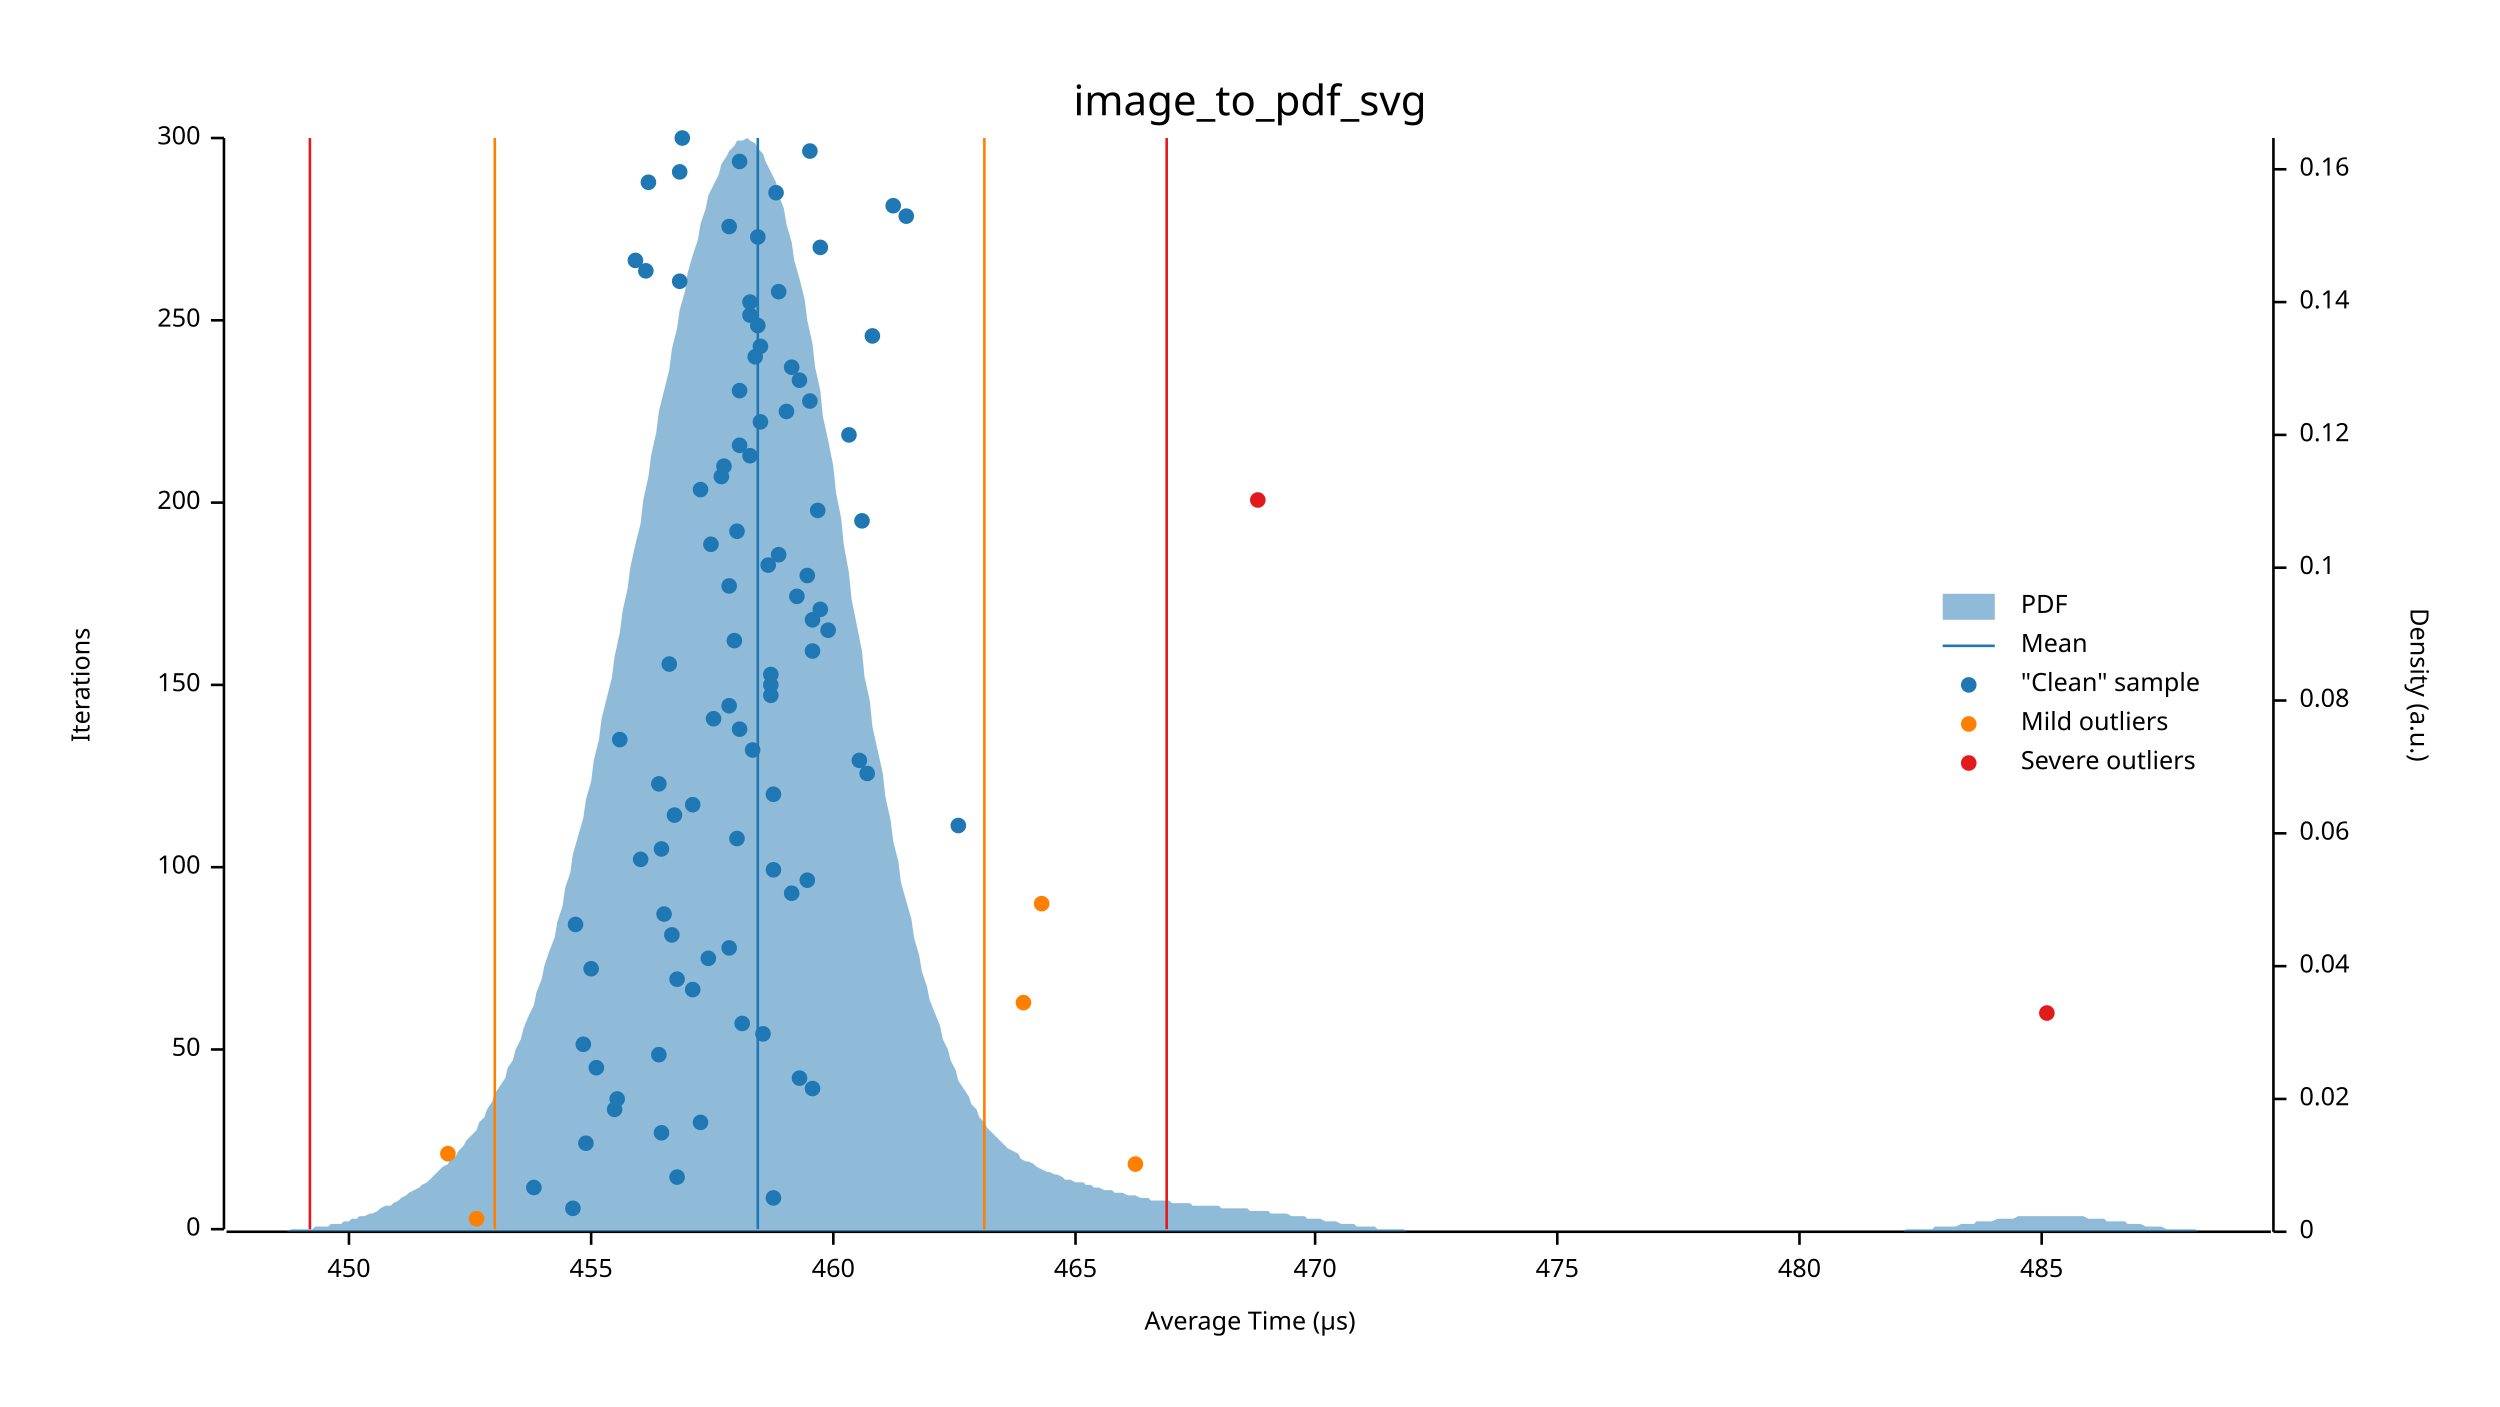
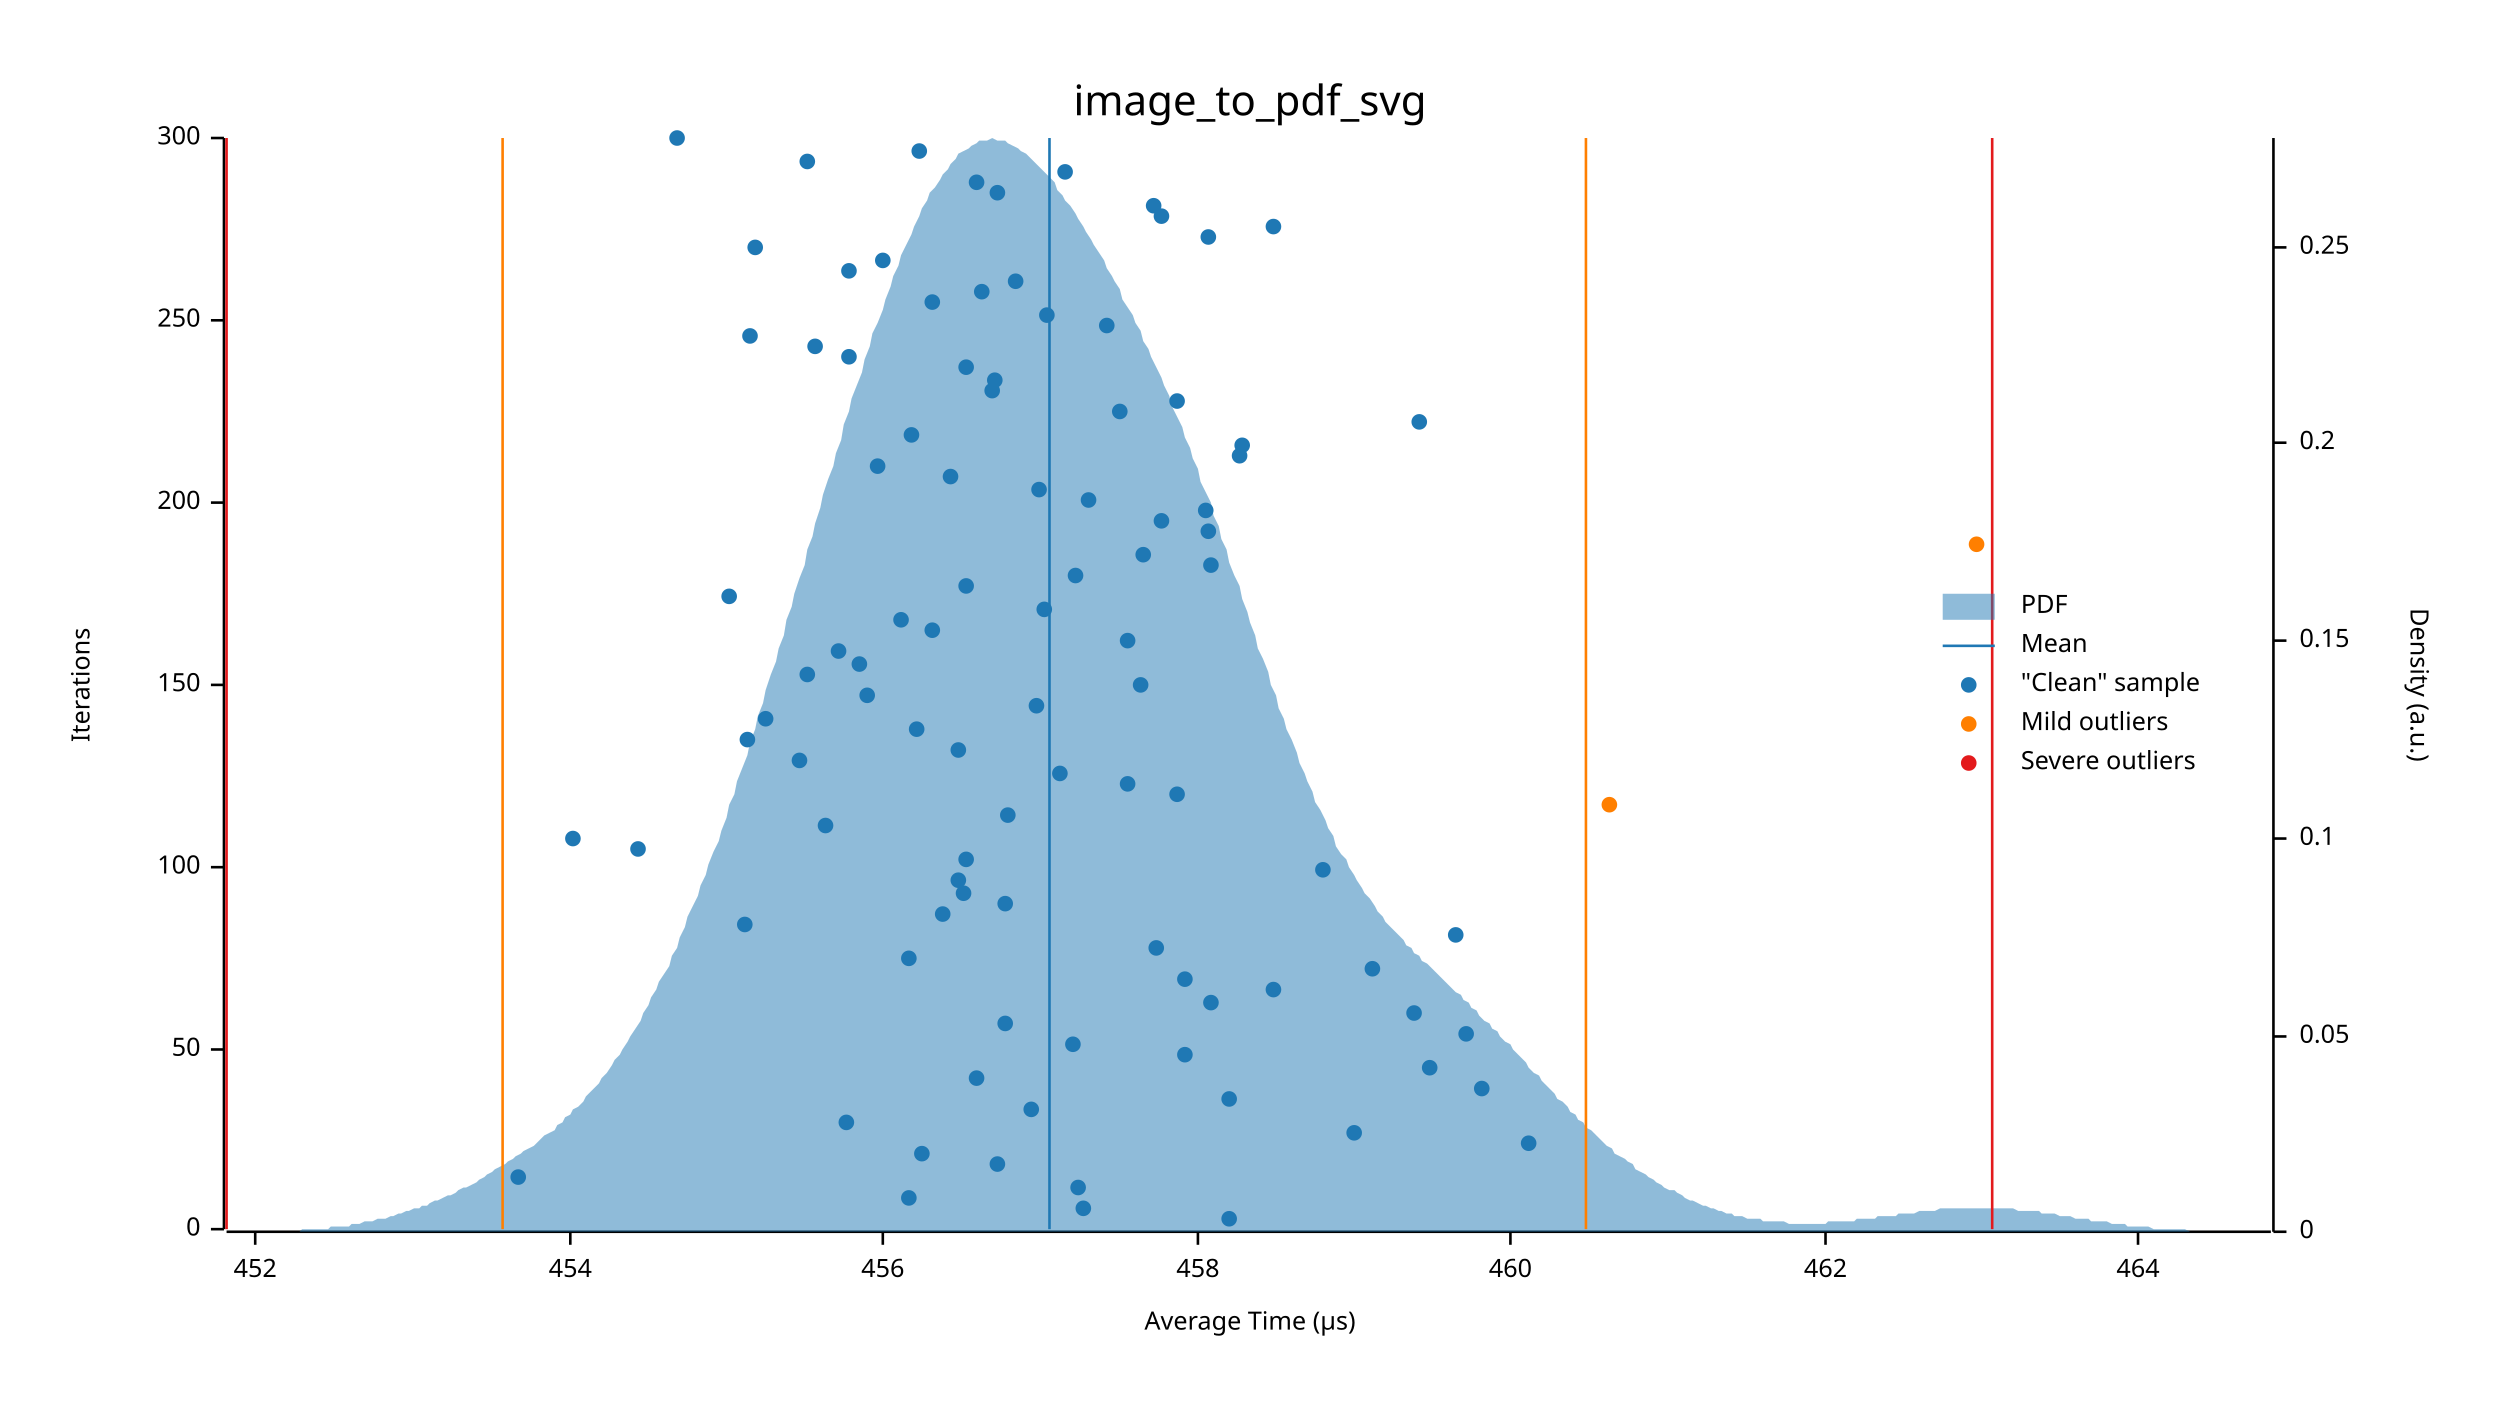
<svg xmlns="http://www.w3.org/2000/svg" width="960" height="540" viewBox="0 0 960 540">
  <text x="480" y="32" dy="0.76em" text-anchor="middle" font-family="sans-serif" font-size="16.129" opacity="1" fill="#000000">
image_to_pdf_svg
</text>
  <text x="27" y="263" dy="0.76em" text-anchor="middle" font-family="sans-serif" font-size="9.677" opacity="1" fill="#000000" transform="rotate(270, 27, 263)">
Iterations
</text>
  <text x="480" y="513" dy="-0.5ex" text-anchor="middle" font-family="sans-serif" font-size="9.677" opacity="1" fill="#000000">
Average Time (µs)
</text>
  <polyline fill="none" opacity="1" stroke="#000000" stroke-width="1" points="86,53 86,472 " />
  <text x="77" y="472" dy="0.5ex" text-anchor="end" font-family="sans-serif" font-size="9.677" opacity="1" fill="#000000">
0
</text>
  <polyline fill="none" opacity="1" stroke="#000000" stroke-width="1" points="81,472 86,472 " />
  <text x="77" y="403" dy="0.5ex" text-anchor="end" font-family="sans-serif" font-size="9.677" opacity="1" fill="#000000">
50
</text>
  <polyline fill="none" opacity="1" stroke="#000000" stroke-width="1" points="81,403 86,403 " />
  <text x="77" y="333" dy="0.5ex" text-anchor="end" font-family="sans-serif" font-size="9.677" opacity="1" fill="#000000">
100
</text>
  <polyline fill="none" opacity="1" stroke="#000000" stroke-width="1" points="81,333 86,333 " />
  <text x="77" y="263" dy="0.5ex" text-anchor="end" font-family="sans-serif" font-size="9.677" opacity="1" fill="#000000">
150
</text>
  <polyline fill="none" opacity="1" stroke="#000000" stroke-width="1" points="81,263 86,263 " />
  <text x="77" y="193" dy="0.5ex" text-anchor="end" font-family="sans-serif" font-size="9.677" opacity="1" fill="#000000">
200
</text>
  <polyline fill="none" opacity="1" stroke="#000000" stroke-width="1" points="81,193 86,193 " />
  <text x="77" y="123" dy="0.5ex" text-anchor="end" font-family="sans-serif" font-size="9.677" opacity="1" fill="#000000">
250
</text>
  <polyline fill="none" opacity="1" stroke="#000000" stroke-width="1" points="81,123 86,123 " />
  <text x="77" y="53" dy="0.5ex" text-anchor="end" font-family="sans-serif" font-size="9.677" opacity="1" fill="#000000">
300
</text>
  <polyline fill="none" opacity="1" stroke="#000000" stroke-width="1" points="81,53 86,53 " />
  <polyline fill="none" opacity="1" stroke="#000000" stroke-width="1" points="87,473 872,473 " />
-   <text x="134" y="483" dy="0.76em" text-anchor="middle" font-family="sans-serif" font-size="9.677" opacity="1" fill="#000000">
- 450
- </text>
-   <polyline fill="none" opacity="1" stroke="#000000" stroke-width="1" points="134,473 134,478 " />
-   <text x="227" y="483" dy="0.76em" text-anchor="middle" font-family="sans-serif" font-size="9.677" opacity="1" fill="#000000">
- 455
- </text>
-   <polyline fill="none" opacity="1" stroke="#000000" stroke-width="1" points="227,473 227,478 " />
-   <text x="320" y="483" dy="0.76em" text-anchor="middle" font-family="sans-serif" font-size="9.677" opacity="1" fill="#000000">
+   <text x="98" y="483" dy="0.76em" text-anchor="middle" font-family="sans-serif" font-size="9.677" opacity="1" fill="#000000">
+ 452
+ </text>
+   <polyline fill="none" opacity="1" stroke="#000000" stroke-width="1" points="98,473 98,478 " />
+   <text x="219" y="483" dy="0.76em" text-anchor="middle" font-family="sans-serif" font-size="9.677" opacity="1" fill="#000000">
+ 454
+ </text>
+   <polyline fill="none" opacity="1" stroke="#000000" stroke-width="1" points="219,473 219,478 " />
+   <text x="339" y="483" dy="0.76em" text-anchor="middle" font-family="sans-serif" font-size="9.677" opacity="1" fill="#000000">
+ 456
+ </text>
+   <polyline fill="none" opacity="1" stroke="#000000" stroke-width="1" points="339,473 339,478 " />
+   <text x="460" y="483" dy="0.76em" text-anchor="middle" font-family="sans-serif" font-size="9.677" opacity="1" fill="#000000">
+ 458
+ </text>
+   <polyline fill="none" opacity="1" stroke="#000000" stroke-width="1" points="460,473 460,478 " />
+   <text x="580" y="483" dy="0.76em" text-anchor="middle" font-family="sans-serif" font-size="9.677" opacity="1" fill="#000000">
460
</text>
-   <polyline fill="none" opacity="1" stroke="#000000" stroke-width="1" points="320,473 320,478 " />
-   <text x="413" y="483" dy="0.76em" text-anchor="middle" font-family="sans-serif" font-size="9.677" opacity="1" fill="#000000">
- 465
- </text>
-   <polyline fill="none" opacity="1" stroke="#000000" stroke-width="1" points="413,473 413,478 " />
-   <text x="505" y="483" dy="0.76em" text-anchor="middle" font-family="sans-serif" font-size="9.677" opacity="1" fill="#000000">
- 470
- </text>
-   <polyline fill="none" opacity="1" stroke="#000000" stroke-width="1" points="505,473 505,478 " />
-   <text x="598" y="483" dy="0.76em" text-anchor="middle" font-family="sans-serif" font-size="9.677" opacity="1" fill="#000000">
- 475
- </text>
-   <polyline fill="none" opacity="1" stroke="#000000" stroke-width="1" points="598,473 598,478 " />
-   <text x="691" y="483" dy="0.76em" text-anchor="middle" font-family="sans-serif" font-size="9.677" opacity="1" fill="#000000">
- 480
- </text>
-   <polyline fill="none" opacity="1" stroke="#000000" stroke-width="1" points="691,473 691,478 " />
-   <text x="784" y="483" dy="0.76em" text-anchor="middle" font-family="sans-serif" font-size="9.677" opacity="1" fill="#000000">
- 485
- </text>
-   <polyline fill="none" opacity="1" stroke="#000000" stroke-width="1" points="784,473 784,478 " />
+   <polyline fill="none" opacity="1" stroke="#000000" stroke-width="1" points="580,473 580,478 " />
+   <text x="701" y="483" dy="0.76em" text-anchor="middle" font-family="sans-serif" font-size="9.677" opacity="1" fill="#000000">
+ 462
+ </text>
+   <polyline fill="none" opacity="1" stroke="#000000" stroke-width="1" points="701,473 701,478 " />
+   <text x="821" y="483" dy="0.76em" text-anchor="middle" font-family="sans-serif" font-size="9.677" opacity="1" fill="#000000">
+ 464
+ </text>
+   <polyline fill="none" opacity="1" stroke="#000000" stroke-width="1" points="821,473 821,478 " />
  <text x="933" y="263" dy="0.76em" text-anchor="middle" font-family="sans-serif" font-size="9.677" opacity="1" fill="#000000" transform="rotate(90, 933, 263)">
Density (a.u.)
</text>
  <polyline fill="none" opacity="1" stroke="#000000" stroke-width="1" points="873,53 873,473 " />
  <text x="883" y="473" dy="0.5ex" text-anchor="start" font-family="sans-serif" font-size="9.677" opacity="1" fill="#000000">
0
</text>
  <polyline fill="none" opacity="1" stroke="#000000" stroke-width="1" points="873,473 878,473 " />
-   <text x="883" y="422" dy="0.5ex" text-anchor="start" font-family="sans-serif" font-size="9.677" opacity="1" fill="#000000">
- 0.02
- </text>
-   <polyline fill="none" opacity="1" stroke="#000000" stroke-width="1" points="873,422 878,422 " />
-   <text x="883" y="371" dy="0.5ex" text-anchor="start" font-family="sans-serif" font-size="9.677" opacity="1" fill="#000000">
- 0.04
- </text>
-   <polyline fill="none" opacity="1" stroke="#000000" stroke-width="1" points="873,371 878,371 " />
-   <text x="883" y="320" dy="0.5ex" text-anchor="start" font-family="sans-serif" font-size="9.677" opacity="1" fill="#000000">
- 0.06
- </text>
-   <polyline fill="none" opacity="1" stroke="#000000" stroke-width="1" points="873,320 878,320 " />
-   <text x="883" y="269" dy="0.5ex" text-anchor="start" font-family="sans-serif" font-size="9.677" opacity="1" fill="#000000">
- 0.08
- </text>
-   <polyline fill="none" opacity="1" stroke="#000000" stroke-width="1" points="873,269 878,269 " />
-   <text x="883" y="218" dy="0.5ex" text-anchor="start" font-family="sans-serif" font-size="9.677" opacity="1" fill="#000000">
+   <text x="883" y="398" dy="0.5ex" text-anchor="start" font-family="sans-serif" font-size="9.677" opacity="1" fill="#000000">
+ 0.05
+ </text>
+   <polyline fill="none" opacity="1" stroke="#000000" stroke-width="1" points="873,398 878,398 " />
+   <text x="883" y="322" dy="0.5ex" text-anchor="start" font-family="sans-serif" font-size="9.677" opacity="1" fill="#000000">
0.1
</text>
-   <polyline fill="none" opacity="1" stroke="#000000" stroke-width="1" points="873,218 878,218 " />
-   <text x="883" y="167" dy="0.5ex" text-anchor="start" font-family="sans-serif" font-size="9.677" opacity="1" fill="#000000">
- 0.12
- </text>
-   <polyline fill="none" opacity="1" stroke="#000000" stroke-width="1" points="873,167 878,167 " />
-   <text x="883" y="116" dy="0.5ex" text-anchor="start" font-family="sans-serif" font-size="9.677" opacity="1" fill="#000000">
- 0.14
- </text>
-   <polyline fill="none" opacity="1" stroke="#000000" stroke-width="1" points="873,116 878,116 " />
-   <text x="883" y="65" dy="0.5ex" text-anchor="start" font-family="sans-serif" font-size="9.677" opacity="1" fill="#000000">
- 0.16
- </text>
-   <polyline fill="none" opacity="1" stroke="#000000" stroke-width="1" points="873,65 878,65 " />
-   <polygon opacity="0.5" fill="#1F78B4" points="87,473 88,473 90,473 91,473 93,473 94,473 96,473 98,473 99,473 101,473 102,473 104,473 105,473 107,473 109,473 110,473 112,472 113,472 115,472 116,472 118,472 120,472 121,471 123,471 124,471 126,471 127,470 129,470 131,470 132,469 134,469 135,468 137,468 138,467 140,467 142,466 143,466 145,465 146,464 148,463 150,463 151,462 153,461 154,460 156,459 157,458 159,457 161,456 162,455 164,454 165,453 167,451 168,450 170,448 172,447 173,445 175,444 176,442 178,440 179,438 181,436 183,434 184,431 186,429 187,426 189,423 190,420 192,417 194,414 195,410 197,407 198,403 200,399 201,395 203,390 205,386 206,381 208,376 209,371 211,365 213,360 214,354 216,348 217,341 219,335 220,328 222,321 224,314 225,307 227,300 228,292 230,284 231,276 233,268 235,260 236,252 238,243 239,235 241,226 242,218 244,209 246,201 247,192 249,183 250,175 252,166 253,158 255,150 257,142 258,134 260,126 261,119 263,112 264,105 266,98 268,92 269,86 271,80 272,75 274,71 276,67 277,63 279,60 280,58 282,56 283,54 285,54 287,53 288,54 290,55 291,57 293,59 294,62 296,66 298,70 299,75 301,80 302,86 304,93 305,100 307,107 309,115 310,123 312,132 313,141 315,150 316,160 318,169 320,179 321,189 323,199 324,209 326,220 327,230 329,240 331,250 332,260 334,269 335,279 337,288 339,297 340,306 342,315 343,323 345,331 346,339 348,346 350,353 351,360 353,367 354,373 356,379 357,384 359,389 361,394 362,399 364,403 365,407 367,411 368,415 370,418 372,421 373,424 375,426 376,429 378,431 379,433 381,435 383,437 384,438 386,440 387,441 389,442 391,443 392,445 394,446 395,446 397,447 398,448 400,449 402,450 403,450 405,451 406,451 408,452 409,453 411,453 413,454 414,454 416,454 417,455 419,455 420,456 422,456 424,457 425,457 427,457 428,458 430,458 431,458 433,459 435,459 436,459 438,460 439,460 441,460 442,461 444,461 446,461 447,461 449,461 450,462 452,462 454,462 455,462 457,462 458,463 460,463 461,463 463,463 465,463 466,463 468,463 469,464 471,464 472,464 474,464 476,464 477,464 479,464 480,465 482,465 483,465 485,465 487,465 488,466 490,466 491,466 493,466 494,466 496,467 498,467 499,467 501,467 502,468 504,468 505,468 507,468 509,469 510,469 512,469 513,469 515,470 517,470 518,470 520,470 521,471 523,471 524,471 526,471 528,471 529,472 531,472 532,472 534,472 535,472 537,472 539,472 540,473 542,473 543,473 545,473 546,473 548,473 550,473 551,473 553,473 554,473 556,473 557,473 559,473 561,473 562,473 564,473 565,473 567,473 568,473 570,473 572,473 573,473 575,473 576,473 578,473 580,473 581,473 583,473 584,473 586,473 587,473 589,473 591,473 592,473 594,473 595,473 597,473 598,473 600,473 602,473 603,473 605,473 606,473 608,473 609,473 611,473 613,473 614,473 616,473 617,473 619,473 620,473 622,473 624,473 625,473 627,473 628,473 630,473 632,473 633,473 635,473 636,473 638,473 639,473 641,473 643,473 644,473 646,473 647,473 649,473 650,473 652,473 654,473 655,473 657,473 658,473 660,473 661,473 663,473 665,473 666,473 668,473 669,473 671,473 672,473 674,473 676,473 677,473 679,473 680,473 682,473 683,473 685,473 687,473 688,473 690,473 691,473 693,473 695,473 696,473 698,473 699,473 701,473 702,473 704,473 706,473 707,473 709,473 710,473 712,473 713,473 715,473 717,473 718,473 720,473 721,473 723,473 724,473 726,473 728,473 729,473 731,473 732,472 734,472 735,472 737,472 739,472 740,472 742,472 743,471 745,471 746,471 748,471 750,471 751,471 753,470 754,470 756,470 758,470 759,469 761,469 762,469 764,469 765,469 767,468 769,468 770,468 772,468 773,468 775,467 776,467 778,467 780,467 781,467 783,467 784,467 786,467 787,467 789,467 791,467 792,467 794,467 795,467 797,467 798,467 800,467 802,468 803,468 805,468 806,468 808,468 809,469 811,469 813,469 814,469 816,469 817,470 819,470 821,470 822,470 824,471 825,471 827,471 828,471 830,471 832,472 833,472 835,472 836,472 838,472 839,472 841,472 843,472 844,473 846,473 847,473 849,473 850,473 852,473 854,473 855,473 857,473 858,473 860,473 861,473 863,473 865,473 866,473 868,473 869,473 871,473 873,473 873,473 87,473 " />
-   <polyline fill="none" opacity="1" stroke="#1F78B4" stroke-width="1" points="291,472 291,53 " />
-   <polyline fill="none" opacity="1" stroke="#FF7F00" stroke-width="1" points="190,472 190,53 " />
-   <polyline fill="none" opacity="1" stroke="#FF7F00" stroke-width="1" points="378,472 378,53 " />
-   <polyline fill="none" opacity="1" stroke="#E31A1C" stroke-width="1" points="119,472 119,53 " />
-   <polyline fill="none" opacity="1" stroke="#E31A1C" stroke-width="1" points="448,472 448,53 " />
-   <circle cx="220" cy="464" r="3" opacity="1" fill="#1F78B4" stroke="none" stroke-width="1" />
-   <circle cx="297" cy="460" r="3" opacity="1" fill="#1F78B4" stroke="none" stroke-width="1" />
-   <circle cx="205" cy="456" r="3" opacity="1" fill="#1F78B4" stroke="none" stroke-width="1" />
-   <circle cx="260" cy="452" r="3" opacity="1" fill="#1F78B4" stroke="none" stroke-width="1" />
-   <circle cx="225" cy="439" r="3" opacity="1" fill="#1F78B4" stroke="none" stroke-width="1" />
-   <circle cx="254" cy="435" r="3" opacity="1" fill="#1F78B4" stroke="none" stroke-width="1" />
-   <circle cx="269" cy="431" r="3" opacity="1" fill="#1F78B4" stroke="none" stroke-width="1" />
-   <circle cx="236" cy="426" r="3" opacity="1" fill="#1F78B4" stroke="none" stroke-width="1" />
-   <circle cx="237" cy="422" r="3" opacity="1" fill="#1F78B4" stroke="none" stroke-width="1" />
-   <circle cx="312" cy="418" r="3" opacity="1" fill="#1F78B4" stroke="none" stroke-width="1" />
-   <circle cx="307" cy="414" r="3" opacity="1" fill="#1F78B4" stroke="none" stroke-width="1" />
-   <circle cx="229" cy="410" r="3" opacity="1" fill="#1F78B4" stroke="none" stroke-width="1" />
-   <circle cx="253" cy="405" r="3" opacity="1" fill="#1F78B4" stroke="none" stroke-width="1" />
-   <circle cx="224" cy="401" r="3" opacity="1" fill="#1F78B4" stroke="none" stroke-width="1" />
-   <circle cx="293" cy="397" r="3" opacity="1" fill="#1F78B4" stroke="none" stroke-width="1" />
-   <circle cx="285" cy="393" r="3" opacity="1" fill="#1F78B4" stroke="none" stroke-width="1" />
-   <circle cx="266" cy="380" r="3" opacity="1" fill="#1F78B4" stroke="none" stroke-width="1" />
-   <circle cx="260" cy="376" r="3" opacity="1" fill="#1F78B4" stroke="none" stroke-width="1" />
-   <circle cx="227" cy="372" r="3" opacity="1" fill="#1F78B4" stroke="none" stroke-width="1" />
-   <circle cx="272" cy="368" r="3" opacity="1" fill="#1F78B4" stroke="none" stroke-width="1" />
-   <circle cx="280" cy="364" r="3" opacity="1" fill="#1F78B4" stroke="none" stroke-width="1" />
-   <circle cx="258" cy="359" r="3" opacity="1" fill="#1F78B4" stroke="none" stroke-width="1" />
-   <circle cx="221" cy="355" r="3" opacity="1" fill="#1F78B4" stroke="none" stroke-width="1" />
-   <circle cx="255" cy="351" r="3" opacity="1" fill="#1F78B4" stroke="none" stroke-width="1" />
-   <circle cx="304" cy="343" r="3" opacity="1" fill="#1F78B4" stroke="none" stroke-width="1" />
-   <circle cx="310" cy="338" r="3" opacity="1" fill="#1F78B4" stroke="none" stroke-width="1" />
-   <circle cx="297" cy="334" r="3" opacity="1" fill="#1F78B4" stroke="none" stroke-width="1" />
-   <circle cx="246" cy="330" r="3" opacity="1" fill="#1F78B4" stroke="none" stroke-width="1" />
-   <circle cx="254" cy="326" r="3" opacity="1" fill="#1F78B4" stroke="none" stroke-width="1" />
-   <circle cx="283" cy="322" r="3" opacity="1" fill="#1F78B4" stroke="none" stroke-width="1" />
-   <circle cx="368" cy="317" r="3" opacity="1" fill="#1F78B4" stroke="none" stroke-width="1" />
-   <circle cx="259" cy="313" r="3" opacity="1" fill="#1F78B4" stroke="none" stroke-width="1" />
-   <circle cx="266" cy="309" r="3" opacity="1" fill="#1F78B4" stroke="none" stroke-width="1" />
-   <circle cx="297" cy="305" r="3" opacity="1" fill="#1F78B4" stroke="none" stroke-width="1" />
-   <circle cx="253" cy="301" r="3" opacity="1" fill="#1F78B4" stroke="none" stroke-width="1" />
-   <circle cx="333" cy="297" r="3" opacity="1" fill="#1F78B4" stroke="none" stroke-width="1" />
-   <circle cx="330" cy="292" r="3" opacity="1" fill="#1F78B4" stroke="none" stroke-width="1" />
-   <circle cx="289" cy="288" r="3" opacity="1" fill="#1F78B4" stroke="none" stroke-width="1" />
-   <circle cx="238" cy="284" r="3" opacity="1" fill="#1F78B4" stroke="none" stroke-width="1" />
-   <circle cx="284" cy="280" r="3" opacity="1" fill="#1F78B4" stroke="none" stroke-width="1" />
-   <circle cx="274" cy="276" r="3" opacity="1" fill="#1F78B4" stroke="none" stroke-width="1" />
-   <circle cx="280" cy="271" r="3" opacity="1" fill="#1F78B4" stroke="none" stroke-width="1" />
-   <circle cx="296" cy="267" r="3" opacity="1" fill="#1F78B4" stroke="none" stroke-width="1" />
-   <circle cx="296" cy="263" r="3" opacity="1" fill="#1F78B4" stroke="none" stroke-width="1" />
-   <circle cx="296" cy="259" r="3" opacity="1" fill="#1F78B4" stroke="none" stroke-width="1" />
-   <circle cx="257" cy="255" r="3" opacity="1" fill="#1F78B4" stroke="none" stroke-width="1" />
-   <circle cx="312" cy="250" r="3" opacity="1" fill="#1F78B4" stroke="none" stroke-width="1" />
-   <circle cx="282" cy="246" r="3" opacity="1" fill="#1F78B4" stroke="none" stroke-width="1" />
-   <circle cx="318" cy="242" r="3" opacity="1" fill="#1F78B4" stroke="none" stroke-width="1" />
-   <circle cx="312" cy="238" r="3" opacity="1" fill="#1F78B4" stroke="none" stroke-width="1" />
-   <circle cx="315" cy="234" r="3" opacity="1" fill="#1F78B4" stroke="none" stroke-width="1" />
-   <circle cx="306" cy="229" r="3" opacity="1" fill="#1F78B4" stroke="none" stroke-width="1" />
-   <circle cx="280" cy="225" r="3" opacity="1" fill="#1F78B4" stroke="none" stroke-width="1" />
-   <circle cx="310" cy="221" r="3" opacity="1" fill="#1F78B4" stroke="none" stroke-width="1" />
-   <circle cx="295" cy="217" r="3" opacity="1" fill="#1F78B4" stroke="none" stroke-width="1" />
-   <circle cx="299" cy="213" r="3" opacity="1" fill="#1F78B4" stroke="none" stroke-width="1" />
-   <circle cx="273" cy="209" r="3" opacity="1" fill="#1F78B4" stroke="none" stroke-width="1" />
-   <circle cx="283" cy="204" r="3" opacity="1" fill="#1F78B4" stroke="none" stroke-width="1" />
-   <circle cx="331" cy="200" r="3" opacity="1" fill="#1F78B4" stroke="none" stroke-width="1" />
-   <circle cx="314" cy="196" r="3" opacity="1" fill="#1F78B4" stroke="none" stroke-width="1" />
-   <circle cx="269" cy="188" r="3" opacity="1" fill="#1F78B4" stroke="none" stroke-width="1" />
-   <circle cx="277" cy="183" r="3" opacity="1" fill="#1F78B4" stroke="none" stroke-width="1" />
-   <circle cx="278" cy="179" r="3" opacity="1" fill="#1F78B4" stroke="none" stroke-width="1" />
-   <circle cx="288" cy="175" r="3" opacity="1" fill="#1F78B4" stroke="none" stroke-width="1" />
-   <circle cx="284" cy="171" r="3" opacity="1" fill="#1F78B4" stroke="none" stroke-width="1" />
-   <circle cx="326" cy="167" r="3" opacity="1" fill="#1F78B4" stroke="none" stroke-width="1" />
-   <circle cx="292" cy="162" r="3" opacity="1" fill="#1F78B4" stroke="none" stroke-width="1" />
-   <circle cx="302" cy="158" r="3" opacity="1" fill="#1F78B4" stroke="none" stroke-width="1" />
-   <circle cx="311" cy="154" r="3" opacity="1" fill="#1F78B4" stroke="none" stroke-width="1" />
-   <circle cx="284" cy="150" r="3" opacity="1" fill="#1F78B4" stroke="none" stroke-width="1" />
-   <circle cx="307" cy="146" r="3" opacity="1" fill="#1F78B4" stroke="none" stroke-width="1" />
-   <circle cx="304" cy="141" r="3" opacity="1" fill="#1F78B4" stroke="none" stroke-width="1" />
-   <circle cx="290" cy="137" r="3" opacity="1" fill="#1F78B4" stroke="none" stroke-width="1" />
-   <circle cx="292" cy="133" r="3" opacity="1" fill="#1F78B4" stroke="none" stroke-width="1" />
-   <circle cx="335" cy="129" r="3" opacity="1" fill="#1F78B4" stroke="none" stroke-width="1" />
-   <circle cx="291" cy="125" r="3" opacity="1" fill="#1F78B4" stroke="none" stroke-width="1" />
-   <circle cx="288" cy="121" r="3" opacity="1" fill="#1F78B4" stroke="none" stroke-width="1" />
-   <circle cx="288" cy="116" r="3" opacity="1" fill="#1F78B4" stroke="none" stroke-width="1" />
-   <circle cx="299" cy="112" r="3" opacity="1" fill="#1F78B4" stroke="none" stroke-width="1" />
-   <circle cx="261" cy="108" r="3" opacity="1" fill="#1F78B4" stroke="none" stroke-width="1" />
-   <circle cx="248" cy="104" r="3" opacity="1" fill="#1F78B4" stroke="none" stroke-width="1" />
-   <circle cx="244" cy="100" r="3" opacity="1" fill="#1F78B4" stroke="none" stroke-width="1" />
-   <circle cx="315" cy="95" r="3" opacity="1" fill="#1F78B4" stroke="none" stroke-width="1" />
-   <circle cx="291" cy="91" r="3" opacity="1" fill="#1F78B4" stroke="none" stroke-width="1" />
-   <circle cx="280" cy="87" r="3" opacity="1" fill="#1F78B4" stroke="none" stroke-width="1" />
-   <circle cx="348" cy="83" r="3" opacity="1" fill="#1F78B4" stroke="none" stroke-width="1" />
-   <circle cx="343" cy="79" r="3" opacity="1" fill="#1F78B4" stroke="none" stroke-width="1" />
-   <circle cx="298" cy="74" r="3" opacity="1" fill="#1F78B4" stroke="none" stroke-width="1" />
-   <circle cx="249" cy="70" r="3" opacity="1" fill="#1F78B4" stroke="none" stroke-width="1" />
-   <circle cx="261" cy="66" r="3" opacity="1" fill="#1F78B4" stroke="none" stroke-width="1" />
-   <circle cx="284" cy="62" r="3" opacity="1" fill="#1F78B4" stroke="none" stroke-width="1" />
-   <circle cx="311" cy="58" r="3" opacity="1" fill="#1F78B4" stroke="none" stroke-width="1" />
-   <circle cx="262" cy="53" r="3" opacity="1" fill="#1F78B4" stroke="none" stroke-width="1" />
-   <circle cx="183" cy="468" r="3" opacity="1" fill="#FF7F00" stroke="none" stroke-width="1" />
-   <circle cx="436" cy="447" r="3" opacity="1" fill="#FF7F00" stroke="none" stroke-width="1" />
-   <circle cx="172" cy="443" r="3" opacity="1" fill="#FF7F00" stroke="none" stroke-width="1" />
-   <circle cx="393" cy="385" r="3" opacity="1" fill="#FF7F00" stroke="none" stroke-width="1" />
-   <circle cx="400" cy="347" r="3" opacity="1" fill="#FF7F00" stroke="none" stroke-width="1" />
-   <circle cx="786" cy="389" r="3" opacity="1" fill="#E31A1C" stroke="none" stroke-width="1" />
-   <circle cx="483" cy="192" r="3" opacity="1" fill="#E31A1C" stroke="none" stroke-width="1" />
+   <polyline fill="none" opacity="1" stroke="#000000" stroke-width="1" points="873,322 878,322 " />
+   <text x="883" y="246" dy="0.5ex" text-anchor="start" font-family="sans-serif" font-size="9.677" opacity="1" fill="#000000">
+ 0.15
+ </text>
+   <polyline fill="none" opacity="1" stroke="#000000" stroke-width="1" points="873,246 878,246 " />
+   <text x="883" y="170" dy="0.5ex" text-anchor="start" font-family="sans-serif" font-size="9.677" opacity="1" fill="#000000">
+ 0.2
+ </text>
+   <polyline fill="none" opacity="1" stroke="#000000" stroke-width="1" points="873,170 878,170 " />
+   <text x="883" y="95" dy="0.5ex" text-anchor="start" font-family="sans-serif" font-size="9.677" opacity="1" fill="#000000">
+ 0.25
+ </text>
+   <polyline fill="none" opacity="1" stroke="#000000" stroke-width="1" points="873,95 878,95 " />
+   <polygon opacity="0.5" fill="#1F78B4" points="87,473 88,473 90,473 91,473 93,473 94,473 96,473 98,473 99,473 101,473 102,473 104,473 105,473 107,473 109,473 110,473 112,473 113,473 115,473 116,472 118,472 120,472 121,472 123,472 124,472 126,472 127,471 129,471 131,471 132,471 134,471 135,470 137,470 138,470 140,469 142,469 143,469 145,468 146,468 148,468 150,467 151,467 153,466 154,466 156,465 157,465 159,464 161,464 162,463 164,463 165,462 167,461 168,461 170,460 172,459 173,459 175,458 176,457 178,456 179,456 181,455 183,454 184,453 186,452 187,451 189,450 190,449 192,448 194,447 195,446 197,445 198,444 200,443 201,442 203,441 205,440 206,439 208,437 209,436 211,435 213,434 214,432 216,431 217,429 219,428 220,426 222,425 224,423 225,421 227,419 228,418 230,416 231,414 233,412 235,409 236,407 238,405 239,403 241,400 242,398 244,395 246,392 247,389 249,386 250,383 252,380 253,377 255,374 257,371 258,367 260,364 261,360 263,356 264,352 266,348 268,344 269,340 271,336 272,332 274,327 276,323 277,319 279,314 280,309 282,305 283,300 285,295 287,290 288,285 290,280 291,275 293,270 294,265 296,259 298,254 299,249 301,244 302,238 304,233 305,228 307,222 309,217 310,211 312,206 313,201 315,195 316,190 318,184 320,179 321,174 323,169 324,163 326,158 327,153 329,148 331,143 332,138 334,133 335,128 337,124 339,119 340,115 342,110 343,106 345,102 346,98 348,94 350,90 351,87 353,83 354,80 356,77 357,74 359,72 361,69 362,67 364,65 365,63 367,61 368,59 370,58 372,57 373,56 375,55 376,54 378,54 379,54 381,53 383,54 384,54 386,54 387,55 389,56 391,57 392,58 394,59 395,60 397,62 398,63 400,65 402,67 403,68 405,70 406,73 408,75 409,77 411,79 413,82 414,84 416,87 417,89 419,92 420,94 422,97 424,100 425,103 427,106 428,108 430,111 431,115 433,118 435,121 436,124 438,127 439,131 441,134 442,137 444,141 446,145 447,148 449,152 450,156 452,160 454,164 455,168 457,172 458,176 460,180 461,185 463,189 465,193 466,198 468,202 469,207 471,211 472,216 474,221 476,225 477,230 479,235 480,239 482,244 483,249 485,253 487,258 488,263 490,267 491,272 493,276 494,280 496,284 498,289 499,293 501,297 502,300 504,304 505,308 507,311 509,315 510,318 512,321 513,325 515,328 517,330 518,333 520,336 521,338 523,341 524,343 526,345 528,348 529,350 531,352 532,354 534,356 535,357 537,359 539,361 540,363 542,364 543,366 545,367 546,369 548,370 550,372 551,373 553,375 554,376 556,378 557,379 559,381 561,382 562,384 564,385 565,387 567,388 568,390 570,392 572,393 573,395 575,396 576,398 578,400 580,401 581,403 583,405 584,406 586,408 587,410 589,412 591,413 592,415 594,417 595,418 597,420 598,422 600,423 602,425 603,427 605,428 606,430 608,431 609,433 611,434 613,436 614,437 616,439 617,440 619,441 620,443 622,444 624,445 625,446 627,447 628,449 630,450 632,451 633,452 635,453 636,454 638,455 639,456 641,457 643,457 644,458 646,459 647,460 649,461 650,461 652,462 654,463 655,463 657,464 658,464 660,465 661,465 663,466 665,466 666,467 668,467 669,467 671,468 672,468 674,468 676,468 677,469 679,469 680,469 682,469 683,469 685,469 687,470 688,470 690,470 691,470 693,470 695,470 696,470 698,470 699,470 701,470 702,469 704,469 706,469 707,469 709,469 710,469 712,469 713,468 715,468 717,468 718,468 720,468 721,467 723,467 724,467 726,467 728,467 729,466 731,466 732,466 734,466 735,466 737,465 739,465 740,465 742,465 743,465 745,464 746,464 748,464 750,464 751,464 753,464 754,464 756,464 758,464 759,464 761,464 762,464 764,464 765,464 767,464 769,464 770,464 772,464 773,464 775,465 776,465 778,465 780,465 781,465 783,465 784,466 786,466 787,466 789,466 791,467 792,467 794,467 795,467 797,468 798,468 800,468 802,468 803,469 805,469 806,469 808,469 809,469 811,470 813,470 814,470 816,470 817,471 819,471 821,471 822,471 824,471 825,471 827,472 828,472 830,472 832,472 833,472 835,472 836,472 838,472 839,472 841,473 843,473 844,473 846,473 847,473 849,473 850,473 852,473 854,473 855,473 857,473 858,473 860,473 861,473 863,473 865,473 866,473 868,473 869,473 871,473 873,473 873,473 87,473 " />
+   <polyline fill="none" opacity="1" stroke="#1F78B4" stroke-width="1" points="403,472 403,53 " />
+   <polyline fill="none" opacity="1" stroke="#FF7F00" stroke-width="1" points="193,472 193,53 " />
+   <polyline fill="none" opacity="1" stroke="#FF7F00" stroke-width="1" points="609,472 609,53 " />
+   <polyline fill="none" opacity="1" stroke="#E31A1C" stroke-width="1" points="87,472 87,53 " />
+   <polyline fill="none" opacity="1" stroke="#E31A1C" stroke-width="1" points="765,472 765,53 " />
+   <circle cx="472" cy="468" r="3" opacity="1" fill="#1F78B4" stroke="none" stroke-width="1" />
+   <circle cx="416" cy="464" r="3" opacity="1" fill="#1F78B4" stroke="none" stroke-width="1" />
+   <circle cx="349" cy="460" r="3" opacity="1" fill="#1F78B4" stroke="none" stroke-width="1" />
+   <circle cx="414" cy="456" r="3" opacity="1" fill="#1F78B4" stroke="none" stroke-width="1" />
+   <circle cx="199" cy="452" r="3" opacity="1" fill="#1F78B4" stroke="none" stroke-width="1" />
+   <circle cx="383" cy="447" r="3" opacity="1" fill="#1F78B4" stroke="none" stroke-width="1" />
+   <circle cx="354" cy="443" r="3" opacity="1" fill="#1F78B4" stroke="none" stroke-width="1" />
+   <circle cx="587" cy="439" r="3" opacity="1" fill="#1F78B4" stroke="none" stroke-width="1" />
+   <circle cx="520" cy="435" r="3" opacity="1" fill="#1F78B4" stroke="none" stroke-width="1" />
+   <circle cx="325" cy="431" r="3" opacity="1" fill="#1F78B4" stroke="none" stroke-width="1" />
+   <circle cx="396" cy="426" r="3" opacity="1" fill="#1F78B4" stroke="none" stroke-width="1" />
+   <circle cx="472" cy="422" r="3" opacity="1" fill="#1F78B4" stroke="none" stroke-width="1" />
+   <circle cx="569" cy="418" r="3" opacity="1" fill="#1F78B4" stroke="none" stroke-width="1" />
+   <circle cx="375" cy="414" r="3" opacity="1" fill="#1F78B4" stroke="none" stroke-width="1" />
+   <circle cx="549" cy="410" r="3" opacity="1" fill="#1F78B4" stroke="none" stroke-width="1" />
+   <circle cx="455" cy="405" r="3" opacity="1" fill="#1F78B4" stroke="none" stroke-width="1" />
+   <circle cx="412" cy="401" r="3" opacity="1" fill="#1F78B4" stroke="none" stroke-width="1" />
+   <circle cx="563" cy="397" r="3" opacity="1" fill="#1F78B4" stroke="none" stroke-width="1" />
+   <circle cx="386" cy="393" r="3" opacity="1" fill="#1F78B4" stroke="none" stroke-width="1" />
+   <circle cx="543" cy="389" r="3" opacity="1" fill="#1F78B4" stroke="none" stroke-width="1" />
+   <circle cx="465" cy="385" r="3" opacity="1" fill="#1F78B4" stroke="none" stroke-width="1" />
+   <circle cx="489" cy="380" r="3" opacity="1" fill="#1F78B4" stroke="none" stroke-width="1" />
+   <circle cx="455" cy="376" r="3" opacity="1" fill="#1F78B4" stroke="none" stroke-width="1" />
+   <circle cx="527" cy="372" r="3" opacity="1" fill="#1F78B4" stroke="none" stroke-width="1" />
+   <circle cx="349" cy="368" r="3" opacity="1" fill="#1F78B4" stroke="none" stroke-width="1" />
+   <circle cx="444" cy="364" r="3" opacity="1" fill="#1F78B4" stroke="none" stroke-width="1" />
+   <circle cx="559" cy="359" r="3" opacity="1" fill="#1F78B4" stroke="none" stroke-width="1" />
+   <circle cx="286" cy="355" r="3" opacity="1" fill="#1F78B4" stroke="none" stroke-width="1" />
+   <circle cx="362" cy="351" r="3" opacity="1" fill="#1F78B4" stroke="none" stroke-width="1" />
+   <circle cx="386" cy="347" r="3" opacity="1" fill="#1F78B4" stroke="none" stroke-width="1" />
+   <circle cx="370" cy="343" r="3" opacity="1" fill="#1F78B4" stroke="none" stroke-width="1" />
+   <circle cx="368" cy="338" r="3" opacity="1" fill="#1F78B4" stroke="none" stroke-width="1" />
+   <circle cx="508" cy="334" r="3" opacity="1" fill="#1F78B4" stroke="none" stroke-width="1" />
+   <circle cx="371" cy="330" r="3" opacity="1" fill="#1F78B4" stroke="none" stroke-width="1" />
+   <circle cx="245" cy="326" r="3" opacity="1" fill="#1F78B4" stroke="none" stroke-width="1" />
+   <circle cx="220" cy="322" r="3" opacity="1" fill="#1F78B4" stroke="none" stroke-width="1" />
+   <circle cx="317" cy="317" r="3" opacity="1" fill="#1F78B4" stroke="none" stroke-width="1" />
+   <circle cx="387" cy="313" r="3" opacity="1" fill="#1F78B4" stroke="none" stroke-width="1" />
+   <circle cx="452" cy="305" r="3" opacity="1" fill="#1F78B4" stroke="none" stroke-width="1" />
+   <circle cx="433" cy="301" r="3" opacity="1" fill="#1F78B4" stroke="none" stroke-width="1" />
+   <circle cx="407" cy="297" r="3" opacity="1" fill="#1F78B4" stroke="none" stroke-width="1" />
+   <circle cx="307" cy="292" r="3" opacity="1" fill="#1F78B4" stroke="none" stroke-width="1" />
+   <circle cx="368" cy="288" r="3" opacity="1" fill="#1F78B4" stroke="none" stroke-width="1" />
+   <circle cx="287" cy="284" r="3" opacity="1" fill="#1F78B4" stroke="none" stroke-width="1" />
+   <circle cx="352" cy="280" r="3" opacity="1" fill="#1F78B4" stroke="none" stroke-width="1" />
+   <circle cx="294" cy="276" r="3" opacity="1" fill="#1F78B4" stroke="none" stroke-width="1" />
+   <circle cx="398" cy="271" r="3" opacity="1" fill="#1F78B4" stroke="none" stroke-width="1" />
+   <circle cx="333" cy="267" r="3" opacity="1" fill="#1F78B4" stroke="none" stroke-width="1" />
+   <circle cx="438" cy="263" r="3" opacity="1" fill="#1F78B4" stroke="none" stroke-width="1" />
+   <circle cx="310" cy="259" r="3" opacity="1" fill="#1F78B4" stroke="none" stroke-width="1" />
+   <circle cx="330" cy="255" r="3" opacity="1" fill="#1F78B4" stroke="none" stroke-width="1" />
+   <circle cx="322" cy="250" r="3" opacity="1" fill="#1F78B4" stroke="none" stroke-width="1" />
+   <circle cx="433" cy="246" r="3" opacity="1" fill="#1F78B4" stroke="none" stroke-width="1" />
+   <circle cx="358" cy="242" r="3" opacity="1" fill="#1F78B4" stroke="none" stroke-width="1" />
+   <circle cx="346" cy="238" r="3" opacity="1" fill="#1F78B4" stroke="none" stroke-width="1" />
+   <circle cx="401" cy="234" r="3" opacity="1" fill="#1F78B4" stroke="none" stroke-width="1" />
+   <circle cx="280" cy="229" r="3" opacity="1" fill="#1F78B4" stroke="none" stroke-width="1" />
+   <circle cx="371" cy="225" r="3" opacity="1" fill="#1F78B4" stroke="none" stroke-width="1" />
+   <circle cx="413" cy="221" r="3" opacity="1" fill="#1F78B4" stroke="none" stroke-width="1" />
+   <circle cx="465" cy="217" r="3" opacity="1" fill="#1F78B4" stroke="none" stroke-width="1" />
+   <circle cx="439" cy="213" r="3" opacity="1" fill="#1F78B4" stroke="none" stroke-width="1" />
+   <circle cx="464" cy="204" r="3" opacity="1" fill="#1F78B4" stroke="none" stroke-width="1" />
+   <circle cx="446" cy="200" r="3" opacity="1" fill="#1F78B4" stroke="none" stroke-width="1" />
+   <circle cx="463" cy="196" r="3" opacity="1" fill="#1F78B4" stroke="none" stroke-width="1" />
+   <circle cx="418" cy="192" r="3" opacity="1" fill="#1F78B4" stroke="none" stroke-width="1" />
+   <circle cx="399" cy="188" r="3" opacity="1" fill="#1F78B4" stroke="none" stroke-width="1" />
+   <circle cx="365" cy="183" r="3" opacity="1" fill="#1F78B4" stroke="none" stroke-width="1" />
+   <circle cx="337" cy="179" r="3" opacity="1" fill="#1F78B4" stroke="none" stroke-width="1" />
+   <circle cx="476" cy="175" r="3" opacity="1" fill="#1F78B4" stroke="none" stroke-width="1" />
+   <circle cx="477" cy="171" r="3" opacity="1" fill="#1F78B4" stroke="none" stroke-width="1" />
+   <circle cx="350" cy="167" r="3" opacity="1" fill="#1F78B4" stroke="none" stroke-width="1" />
+   <circle cx="545" cy="162" r="3" opacity="1" fill="#1F78B4" stroke="none" stroke-width="1" />
+   <circle cx="430" cy="158" r="3" opacity="1" fill="#1F78B4" stroke="none" stroke-width="1" />
+   <circle cx="452" cy="154" r="3" opacity="1" fill="#1F78B4" stroke="none" stroke-width="1" />
+   <circle cx="381" cy="150" r="3" opacity="1" fill="#1F78B4" stroke="none" stroke-width="1" />
+   <circle cx="382" cy="146" r="3" opacity="1" fill="#1F78B4" stroke="none" stroke-width="1" />
+   <circle cx="371" cy="141" r="3" opacity="1" fill="#1F78B4" stroke="none" stroke-width="1" />
+   <circle cx="326" cy="137" r="3" opacity="1" fill="#1F78B4" stroke="none" stroke-width="1" />
+   <circle cx="313" cy="133" r="3" opacity="1" fill="#1F78B4" stroke="none" stroke-width="1" />
+   <circle cx="288" cy="129" r="3" opacity="1" fill="#1F78B4" stroke="none" stroke-width="1" />
+   <circle cx="425" cy="125" r="3" opacity="1" fill="#1F78B4" stroke="none" stroke-width="1" />
+   <circle cx="402" cy="121" r="3" opacity="1" fill="#1F78B4" stroke="none" stroke-width="1" />
+   <circle cx="358" cy="116" r="3" opacity="1" fill="#1F78B4" stroke="none" stroke-width="1" />
+   <circle cx="377" cy="112" r="3" opacity="1" fill="#1F78B4" stroke="none" stroke-width="1" />
+   <circle cx="390" cy="108" r="3" opacity="1" fill="#1F78B4" stroke="none" stroke-width="1" />
+   <circle cx="326" cy="104" r="3" opacity="1" fill="#1F78B4" stroke="none" stroke-width="1" />
+   <circle cx="339" cy="100" r="3" opacity="1" fill="#1F78B4" stroke="none" stroke-width="1" />
+   <circle cx="290" cy="95" r="3" opacity="1" fill="#1F78B4" stroke="none" stroke-width="1" />
+   <circle cx="464" cy="91" r="3" opacity="1" fill="#1F78B4" stroke="none" stroke-width="1" />
+   <circle cx="489" cy="87" r="3" opacity="1" fill="#1F78B4" stroke="none" stroke-width="1" />
+   <circle cx="446" cy="83" r="3" opacity="1" fill="#1F78B4" stroke="none" stroke-width="1" />
+   <circle cx="443" cy="79" r="3" opacity="1" fill="#1F78B4" stroke="none" stroke-width="1" />
+   <circle cx="383" cy="74" r="3" opacity="1" fill="#1F78B4" stroke="none" stroke-width="1" />
+   <circle cx="375" cy="70" r="3" opacity="1" fill="#1F78B4" stroke="none" stroke-width="1" />
+   <circle cx="409" cy="66" r="3" opacity="1" fill="#1F78B4" stroke="none" stroke-width="1" />
+   <circle cx="310" cy="62" r="3" opacity="1" fill="#1F78B4" stroke="none" stroke-width="1" />
+   <circle cx="353" cy="58" r="3" opacity="1" fill="#1F78B4" stroke="none" stroke-width="1" />
+   <circle cx="260" cy="53" r="3" opacity="1" fill="#1F78B4" stroke="none" stroke-width="1" />
+   <circle cx="618" cy="309" r="3" opacity="1" fill="#FF7F00" stroke="none" stroke-width="1" />
+   <circle cx="759" cy="209" r="3" opacity="1" fill="#FF7F00" stroke="none" stroke-width="1" />
  <text x="776" y="228" dy="0.76em" text-anchor="start" font-family="sans-serif" font-size="9.677" opacity="1" fill="#000000">
PDF
</text>
  <text x="776" y="243" dy="0.76em" text-anchor="start" font-family="sans-serif" font-size="9.677" opacity="1" fill="#000000">
Mean
</text>
  <text x="776" y="258" dy="0.76em" text-anchor="start" font-family="sans-serif" font-size="9.677" opacity="1" fill="#000000">
"Clean" sample
</text>
  <text x="776" y="273" dy="0.76em" text-anchor="start" font-family="sans-serif" font-size="9.677" opacity="1" fill="#000000">
Mild outliers
</text>
  <text x="776" y="288" dy="0.76em" text-anchor="start" font-family="sans-serif" font-size="9.677" opacity="1" fill="#000000">
Severe outliers
</text>
  <rect x="746" y="228" width="20" height="10" opacity="0.5" fill="#1F78B4" stroke="none" />
  <polyline fill="none" opacity="1" stroke="#1F78B4" stroke-width="1" points="746,248 766,248 " />
  <circle cx="756" cy="263" r="3" opacity="1" fill="#1F78B4" stroke="none" stroke-width="1" />
  <circle cx="756" cy="278" r="3" opacity="1" fill="#FF7F00" stroke="none" stroke-width="1" />
  <circle cx="756" cy="293" r="3" opacity="1" fill="#E31A1C" stroke="none" stroke-width="1" />
</svg>
